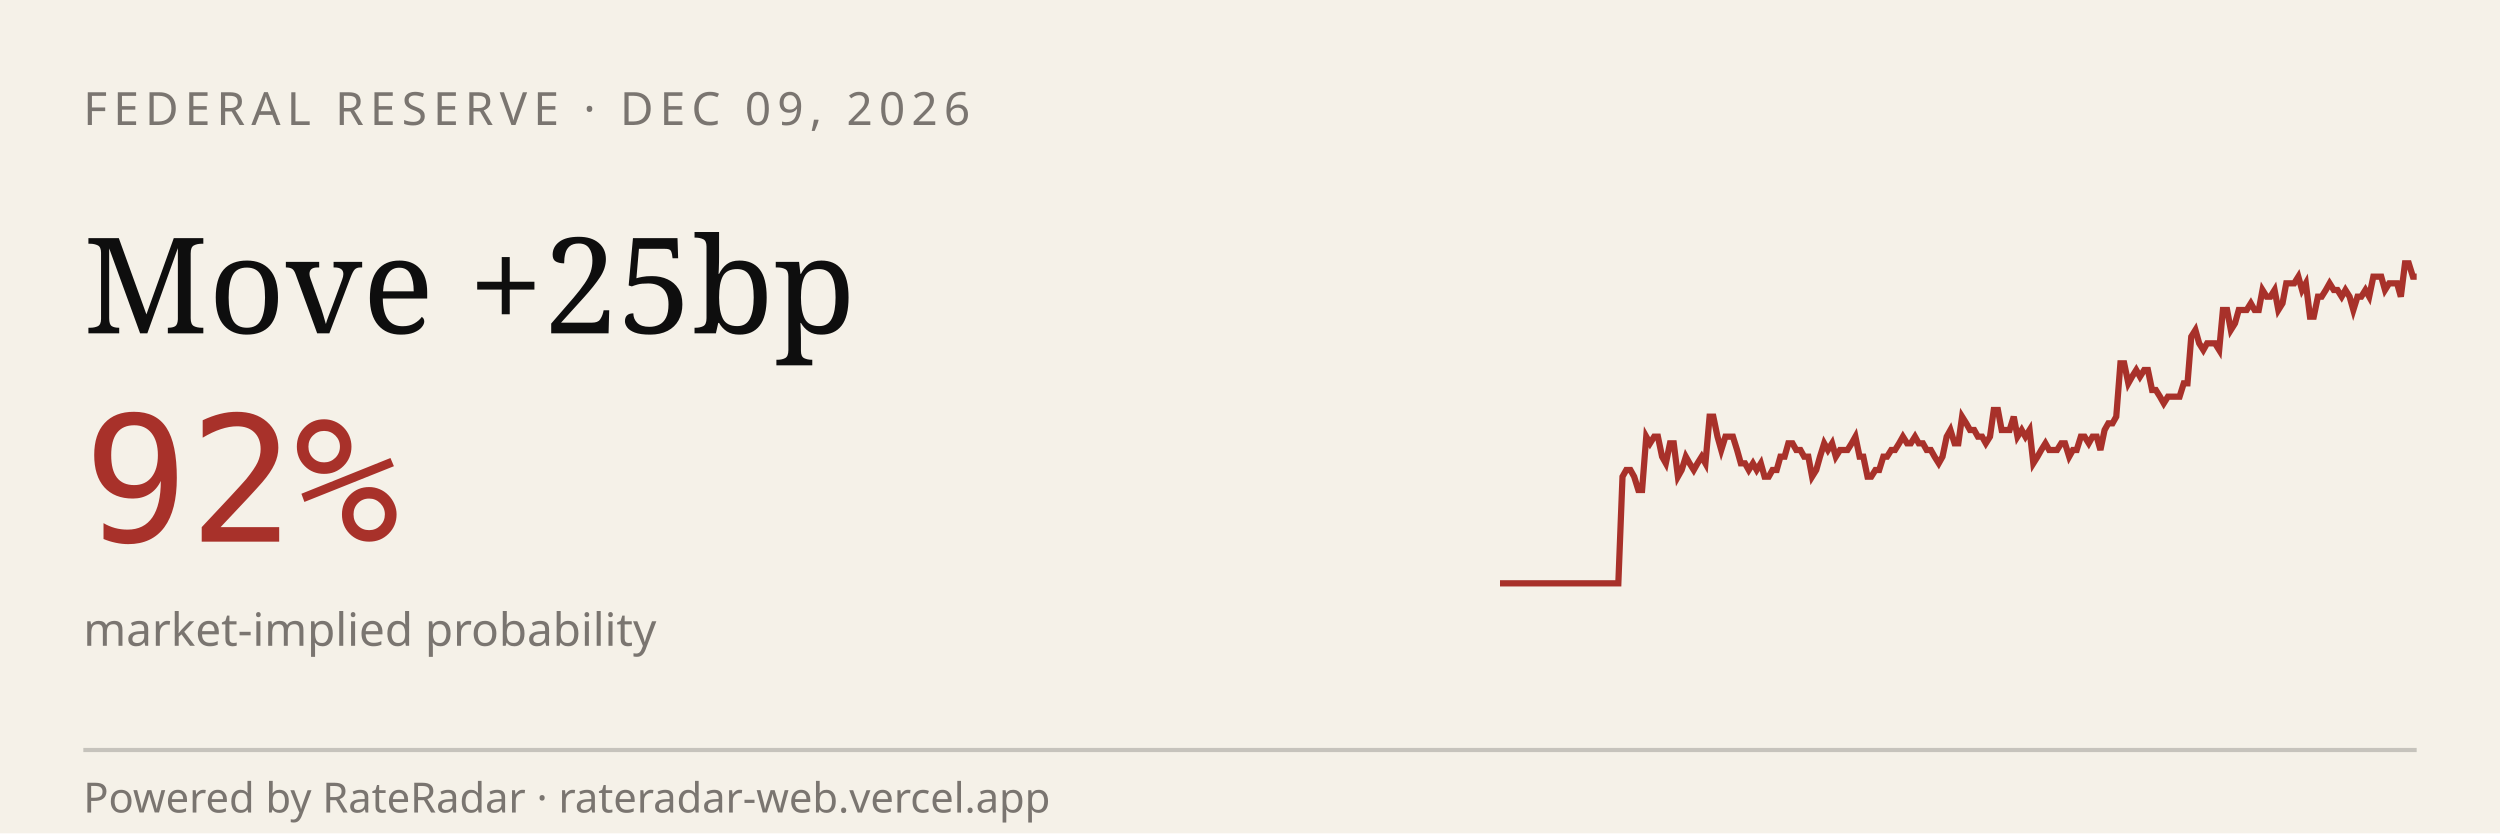
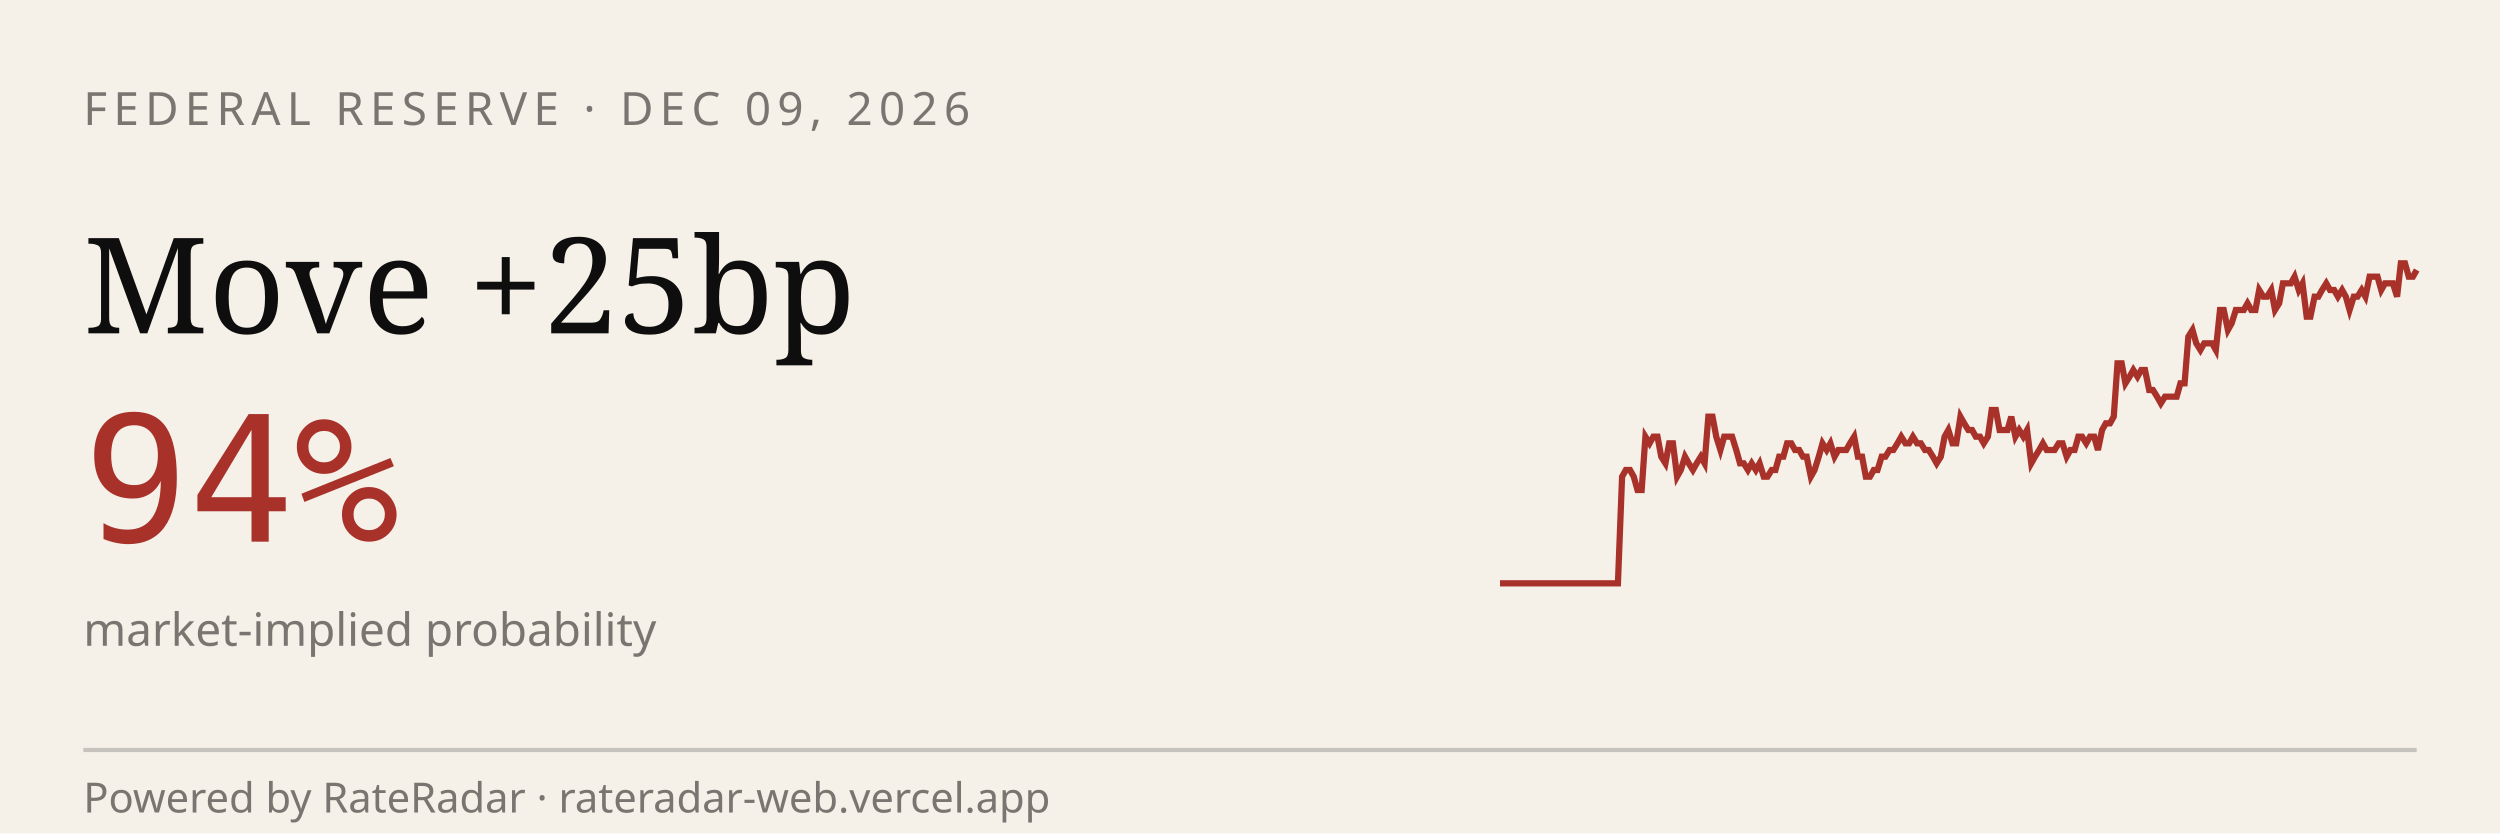
<svg xmlns="http://www.w3.org/2000/svg" viewBox="0 0 600 200" width="600" height="200" role="img" aria-label="RateRadar live odds for FED 2026-12-09">
  <rect width="600" height="200" fill="#F5F1E8" />
  <text x="20" y="30" font-family="sans-serif" font-size="11" letter-spacing="1.5" fill="#7A7570">FEDERAL RESERVE · DEC 09, 2026</text>
  <text x="20" y="80" font-family="Georgia, serif" font-size="32" fill="#0E0E0E">Move +25bp</text>
-   <text x="20" y="130" font-family="monospace" font-size="42" fill="#A8312A">92%</text>
+   <text x="20" y="130" font-family="monospace" font-size="42" fill="#A8312A">94%</text>
  <text x="20" y="155" font-family="sans-serif" font-size="11" fill="#7A7570">market-implied probability</text>
-   <path d="M 360.0,140.0 L 360.9,140.0 L 361.9,140.0 L 362.8,140.0 L 363.8,140.0 L 364.7,140.0 L 365.7,140.0 L 366.6,140.0 L 367.6,140.0 L 368.5,140.0 L 369.5,140.0 L 370.4,140.0 L 371.4,140.0 L 372.3,140.0 L 373.3,140.0 L 374.2,140.0 L 375.2,140.0 L 376.1,140.0 L 377.1,140.0 L 378.0,140.0 L 379.0,140.0 L 379.9,140.0 L 380.9,140.0 L 381.8,140.0 L 382.8,140.0 L 383.7,140.0 L 384.7,140.0 L 385.6,140.0 L 386.6,140.0 L 387.5,140.0 L 388.4,140.0 L 389.4,114.4 L 390.3,112.8 L 391.3,112.8 L 392.2,114.4 L 393.2,117.6 L 394.1,117.6 L 395.1,104.8 L 396.0,106.4 L 397.0,104.8 L 397.9,104.8 L 398.9,109.6 L 399.8,111.2 L 400.8,106.4 L 401.7,106.4 L 402.7,114.4 L 403.6,112.8 L 404.6,109.6 L 405.5,111.2 L 406.5,112.8 L 407.4,111.2 L 408.4,109.6 L 409.3,111.2 L 410.3,100.0 L 411.2,100.0 L 412.2,104.8 L 413.1,108.0 L 414.1,104.8 L 415.0,104.8 L 415.9,104.8 L 416.9,108.0 L 417.8,111.2 L 418.8,111.2 L 419.7,112.8 L 420.7,111.2 L 421.6,112.8 L 422.6,111.2 L 423.5,114.4 L 424.5,114.4 L 425.4,112.8 L 426.4,112.8 L 427.3,109.6 L 428.3,109.6 L 429.2,106.4 L 430.2,106.4 L 431.1,108.0 L 432.1,108.0 L 433.0,109.6 L 434.0,109.6 L 434.9,114.4 L 435.9,112.8 L 436.8,109.6 L 437.8,106.4 L 438.7,108.0 L 439.7,106.4 L 440.6,109.6 L 441.6,108.0 L 442.5,108.0 L 443.4,108.0 L 444.4,106.4 L 445.3,104.8 L 446.3,109.6 L 447.2,109.6 L 448.2,114.4 L 449.1,114.4 L 450.1,112.8 L 451.0,112.8 L 452.0,109.6 L 452.9,109.6 L 453.9,108.0 L 454.8,108.0 L 455.8,106.4 L 456.7,104.8 L 457.7,106.4 L 458.6,106.4 L 459.6,104.8 L 460.5,106.4 L 461.5,106.4 L 462.4,108.0 L 463.4,108.0 L 464.3,109.6 L 465.3,111.2 L 466.2,109.6 L 467.2,104.8 L 468.1,103.2 L 469.1,106.4 L 470.0,106.4 L 470.9,100.0 L 471.9,101.6 L 472.8,103.2 L 473.8,103.2 L 474.7,104.8 L 475.7,104.8 L 476.6,106.4 L 477.6,104.8 L 478.5,98.4 L 479.5,98.4 L 480.4,103.2 L 481.4,103.2 L 482.3,103.2 L 483.3,100.0 L 484.2,104.8 L 485.2,103.2 L 486.1,104.8 L 487.1,103.2 L 488.0,111.2 L 489.0,109.6 L 489.9,108.0 L 490.9,106.4 L 491.8,108.0 L 492.8,108.0 L 493.7,108.0 L 494.7,106.4 L 495.6,106.4 L 496.6,109.6 L 497.5,108.0 L 498.4,108.0 L 499.4,104.8 L 500.3,104.8 L 501.3,106.4 L 502.2,104.8 L 503.2,104.8 L 504.1,108.0 L 505.1,103.2 L 506.0,101.6 L 507.0,101.6 L 507.9,100.0 L 508.9,87.2 L 509.8,87.2 L 510.8,92.0 L 511.7,90.4 L 512.7,88.8 L 513.6,90.4 L 514.6,88.8 L 515.5,88.8 L 516.5,93.6 L 517.4,93.6 L 518.4,95.2 L 519.3,96.8 L 520.3,95.2 L 521.2,95.2 L 522.2,95.2 L 523.1,95.2 L 524.1,92.0 L 525.0,92.0 L 525.9,80.8 L 526.9,79.2 L 527.8,82.4 L 528.8,84.0 L 529.7,82.4 L 530.7,82.4 L 531.6,82.4 L 532.6,84.0 L 533.5,74.4 L 534.5,74.4 L 535.4,79.2 L 536.4,77.6 L 537.3,74.4 L 538.3,74.4 L 539.2,74.4 L 540.2,72.8 L 541.1,74.4 L 542.1,74.4 L 543.0,69.6 L 544.0,71.2 L 544.9,71.2 L 545.9,69.6 L 546.8,74.4 L 547.8,72.8 L 548.7,68.0 L 549.7,68.0 L 550.6,68.0 L 551.6,66.4 L 552.5,69.6 L 553.4,68.0 L 554.4,76.0 L 555.3,76.0 L 556.3,71.2 L 557.2,71.2 L 558.2,69.6 L 559.1,68.0 L 560.1,69.6 L 561.0,69.6 L 562.0,71.2 L 562.9,69.6 L 563.9,71.2 L 564.8,74.4 L 565.8,71.2 L 566.7,71.2 L 567.7,69.6 L 568.6,71.2 L 569.6,66.4 L 570.5,66.4 L 571.5,66.4 L 572.4,69.6 L 573.4,68.0 L 574.3,68.0 L 575.3,68.0 L 576.2,71.2 L 577.2,63.2 L 578.1,63.2 L 579.1,66.4 L 580.0,66.4" stroke="#A8312A" stroke-width="1.5" fill="none" />
+   <path d="M 360.0,140.0 L 360.9,140.0 L 361.9,140.0 L 362.8,140.0 L 363.8,140.0 L 364.7,140.0 L 365.7,140.0 L 366.6,140.0 L 367.6,140.0 L 368.5,140.0 L 369.4,140.0 L 370.4,140.0 L 371.3,140.0 L 372.3,140.0 L 373.2,140.0 L 374.2,140.0 L 375.1,140.0 L 376.1,140.0 L 377.0,140.0 L 377.9,140.0 L 378.9,140.0 L 379.8,140.0 L 380.8,140.0 L 381.7,140.0 L 382.7,140.0 L 383.6,140.0 L 384.5,140.0 L 385.5,140.0 L 386.4,140.0 L 387.4,140.0 L 388.3,140.0 L 389.3,114.4 L 390.2,112.8 L 391.2,112.8 L 392.1,114.4 L 393.0,117.6 L 394.0,117.6 L 394.9,104.8 L 395.9,106.4 L 396.8,104.8 L 397.8,104.8 L 398.7,109.6 L 399.7,111.2 L 400.6,106.4 L 401.5,106.4 L 402.5,114.4 L 403.4,112.8 L 404.4,109.6 L 405.3,111.2 L 406.3,112.8 L 407.2,111.2 L 408.2,109.6 L 409.1,111.2 L 410.0,100.0 L 411.0,100.0 L 411.9,104.8 L 412.9,108.0 L 413.8,104.8 L 414.8,104.8 L 415.7,104.8 L 416.7,108.0 L 417.6,111.2 L 418.5,111.2 L 419.5,112.8 L 420.4,111.2 L 421.4,112.8 L 422.3,111.2 L 423.3,114.4 L 424.2,114.4 L 425.2,112.8 L 426.1,112.8 L 427.0,109.6 L 428.0,109.6 L 428.9,106.4 L 429.9,106.4 L 430.8,108.0 L 431.8,108.0 L 432.7,109.6 L 433.6,109.6 L 434.6,114.4 L 435.5,112.8 L 436.5,109.6 L 437.4,106.4 L 438.4,108.0 L 439.3,106.4 L 440.3,109.6 L 441.2,108.0 L 442.1,108.0 L 443.1,108.0 L 444.0,106.4 L 445.0,104.8 L 445.9,109.6 L 446.9,109.6 L 447.8,114.4 L 448.8,114.4 L 449.7,112.8 L 450.6,112.8 L 451.6,109.6 L 452.5,109.6 L 453.5,108.0 L 454.4,108.0 L 455.4,106.4 L 456.3,104.8 L 457.3,106.4 L 458.2,106.4 L 459.1,104.8 L 460.1,106.4 L 461.0,106.4 L 462.0,108.0 L 462.9,108.0 L 463.9,109.6 L 464.8,111.2 L 465.8,109.6 L 466.7,104.8 L 467.6,103.2 L 468.6,106.4 L 469.5,106.4 L 470.5,100.0 L 471.4,101.6 L 472.4,103.2 L 473.3,103.2 L 474.2,104.8 L 475.2,104.8 L 476.1,106.4 L 477.1,104.8 L 478.0,98.4 L 479.0,98.4 L 479.9,103.2 L 480.9,103.2 L 481.8,103.2 L 482.7,100.0 L 483.7,104.8 L 484.6,103.2 L 485.6,104.8 L 486.5,103.2 L 487.5,111.2 L 488.4,109.6 L 489.4,108.0 L 490.3,106.4 L 491.2,108.0 L 492.2,108.0 L 493.1,108.0 L 494.1,106.4 L 495.0,106.4 L 496.0,109.6 L 496.9,108.0 L 497.9,108.0 L 498.8,104.8 L 499.7,104.8 L 500.7,106.4 L 501.6,104.8 L 502.6,104.8 L 503.5,108.0 L 504.5,103.2 L 505.4,101.6 L 506.4,101.6 L 507.3,100.0 L 508.2,87.2 L 509.2,87.2 L 510.1,92.0 L 511.1,90.4 L 512.0,88.8 L 513.0,90.4 L 513.9,88.8 L 514.8,88.8 L 515.8,93.6 L 516.7,93.6 L 517.7,95.2 L 518.6,96.8 L 519.6,95.2 L 520.5,95.2 L 521.5,95.2 L 522.4,95.2 L 523.3,92.0 L 524.3,92.0 L 525.2,80.8 L 526.2,79.2 L 527.1,82.4 L 528.1,84.0 L 529.0,82.4 L 530.0,82.4 L 530.9,82.4 L 531.8,84.0 L 532.8,74.4 L 533.7,74.4 L 534.7,79.2 L 535.6,77.6 L 536.6,74.4 L 537.5,74.4 L 538.5,74.4 L 539.4,72.8 L 540.3,74.4 L 541.3,74.4 L 542.2,69.6 L 543.2,71.2 L 544.1,71.2 L 545.1,69.6 L 546.0,74.4 L 547.0,72.8 L 547.9,68.0 L 548.8,68.0 L 549.8,68.0 L 550.7,66.4 L 551.7,69.6 L 552.6,68.0 L 553.6,76.0 L 554.5,76.0 L 555.5,71.2 L 556.4,71.2 L 557.3,69.6 L 558.3,68.0 L 559.2,69.6 L 560.2,69.6 L 561.1,71.2 L 562.1,69.6 L 563.0,71.2 L 563.9,74.4 L 564.9,71.2 L 565.8,71.2 L 566.8,69.6 L 567.7,71.2 L 568.7,66.4 L 569.6,66.4 L 570.6,66.4 L 571.5,69.6 L 572.4,68.0 L 573.4,68.0 L 574.3,68.0 L 575.3,71.2 L 576.2,63.2 L 577.2,63.2 L 578.1,66.4 L 579.1,66.4 L 580.0,64.8" stroke="#A8312A" stroke-width="1.5" fill="none" />
  <line x1="20" y1="180" x2="580" y2="180" stroke="#0E0E0E33" />
  <text x="20" y="195" font-family="sans-serif" font-size="10" fill="#7A7570">Powered by RateRadar · rateradar-web.vercel.app</text>
</svg>
